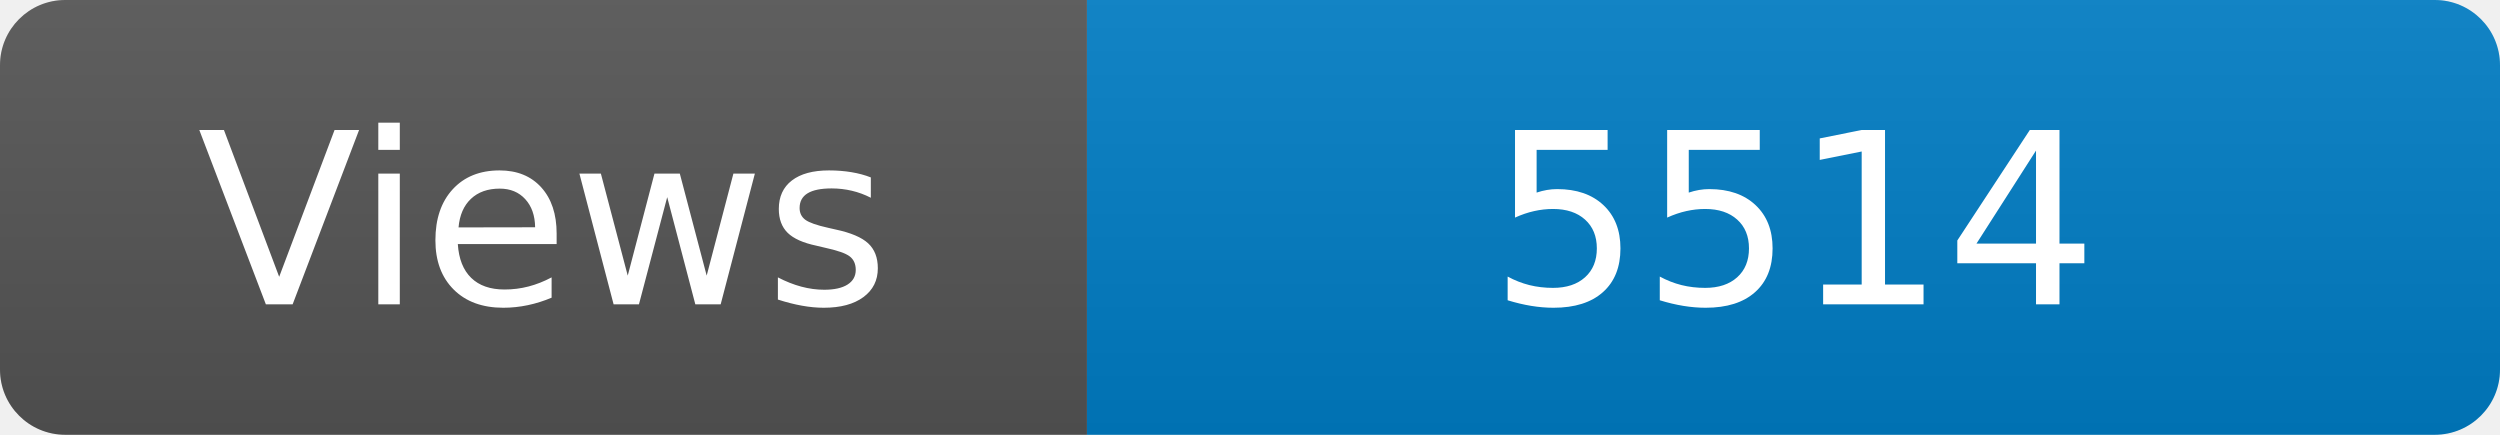
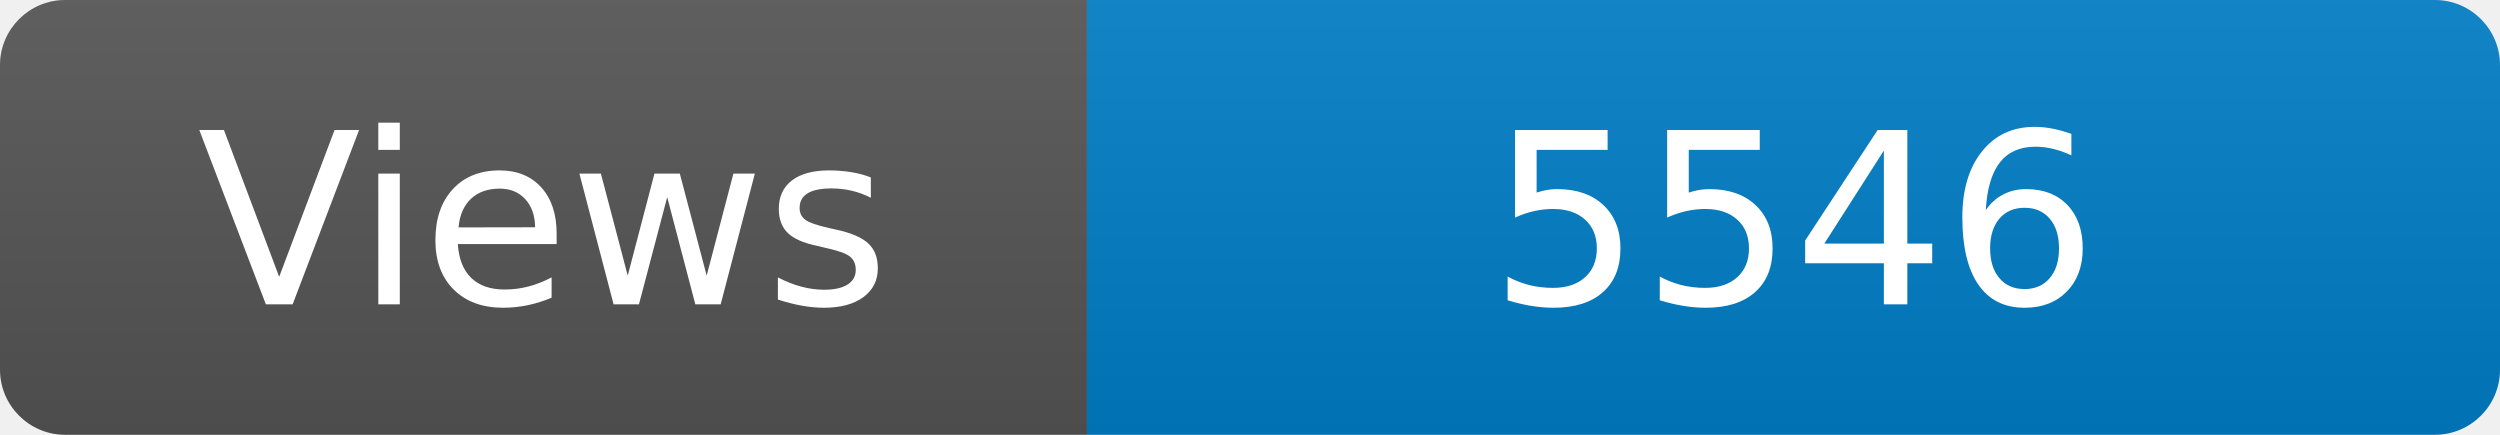
<svg xmlns="http://www.w3.org/2000/svg" width="115" height="20" role="img" aria-label="Maintained?: yes">
  <linearGradient id="s" x2="0" y2="100%">
    <stop offset="0" stop-color="#bbb" stop-opacity=".1" />
    <stop offset="1" stop-opacity=".1" />
  </linearGradient>
  <clipPath id="r">
    <rect width="115" height="20" rx="3" fill="#fff" />
  </clipPath>
  <g clip-path="url(#r)">
    <rect width="50" height="20" fill="#555" />
    <rect x="50" width="160" height="20" fill="#007ec6" />
    <rect width="115" height="20" fill="url(#s)" />
  </g>
  <g fill="#fff" text-anchor="middle" font-family="Verdana,Geneva,DejaVu Sans,sans-serif" font-size="110">
    <text x="250" y="140" transform="scale(.1)" fill="#fff">Views</text>
-     <text x="825" y="140" transform="scale(.1)" fill="#fff">5514</text>
+     <text x="825" y="140" transform="scale(.1)" fill="#fff">5546</text>
  </g>
</svg>
